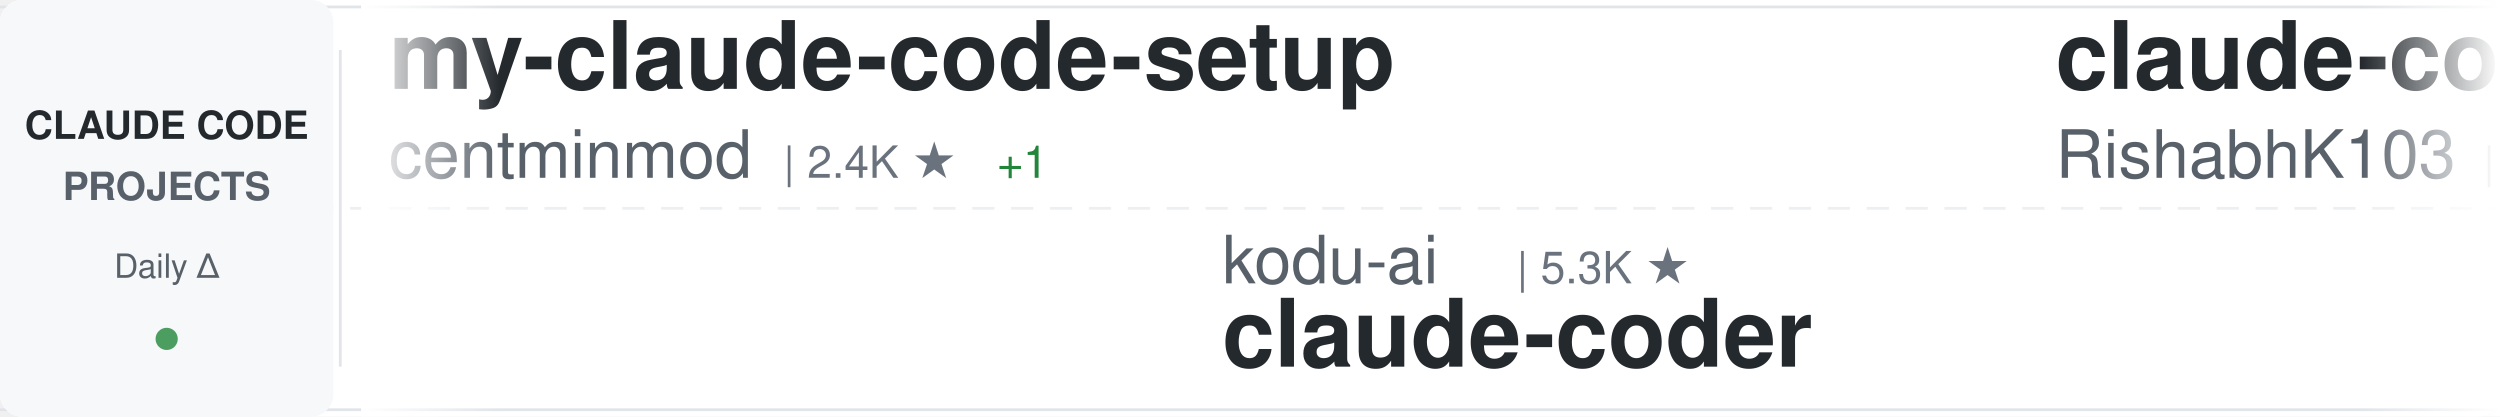
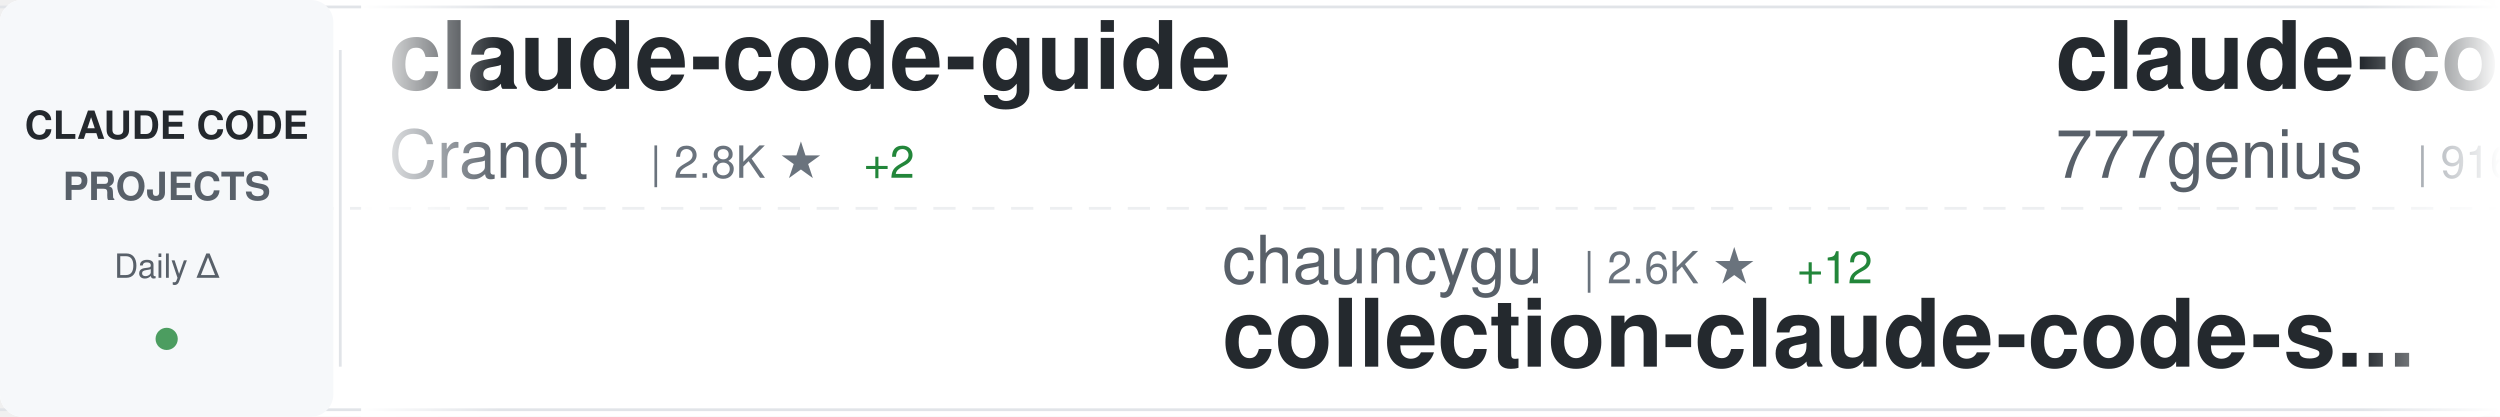
<svg xmlns="http://www.w3.org/2000/svg" width="900" height="150">
  <defs>
    <linearGradient id="awesomeLeftFade" x1="0%" y1="0%" x2="100%" y2="0%">
      <stop offset="0%" style="stop-color:#ffffff;stop-opacity:1" />
      <stop offset="100%" style="stop-color:#ffffff;stop-opacity:0" />
    </linearGradient>
    <linearGradient id="awesomeRightFade" x1="0%" y1="0%" x2="100%" y2="0%">
      <stop offset="0%" style="stop-color:#ffffff;stop-opacity:0" />
      <stop offset="100%" style="stop-color:#ffffff;stop-opacity:1" />
    </linearGradient>
  </defs>
  <rect width="900" height="150" fill="#ffffff" rx="8" />
  <rect x="0" y="2" width="900" height="1" fill="#e1e4e8" />
  <rect x="0" y="147" width="900" height="1" fill="#e1e4e8" />
  <line x1="0" y1="75" x2="900" y2="75" stroke="#e1e4e8" stroke-width="1" stroke-dasharray="8 6" opacity="0.6" />
  <rect x="0" y="0" width="120" height="150" fill="#f6f8fa" rx="8" />
  <text x="60" y="50" font-family="-apple-system, BlinkMacSystemFont, 'Segoe UI', Helvetica, Arial, sans-serif" font-size="14" font-weight="600" fill="#24292e" text-anchor="middle">CLAUDE CODE</text>
  <text x="60" y="72" font-family="-apple-system, BlinkMacSystemFont, 'Segoe UI', Helvetica, Arial, sans-serif" font-size="14" font-weight="600" fill="#586069" text-anchor="middle">PROJECTS</text>
  <text x="60" y="100" font-family="-apple-system, BlinkMacSystemFont, 'Segoe UI', Helvetica, Arial, sans-serif" font-size="12" font-weight="500" fill="#586069" text-anchor="middle">Daily Δ</text>
  <circle cx="60" cy="122" r="4" fill="#22863a" opacity="0.8" />
  <rect x="122" y="18" width="1" height="114" fill="#e1e4e8" />
  <clipPath id="awesomeTickerClip">
    <rect x="130" y="0" width="770" height="150" />
  </clipPath>
  <g clip-path="url(#awesomeTickerClip)">
    <g id="awesomeTickerItems">
      <animateTransform attributeName="transform" attributeType="XML" type="translate" from="0 0" to="-3000 0" dur="54s" repeatCount="indefinite" />
      <g transform="translate(0, 0)">
-         <text x="140" y="32" font-family="-apple-system, BlinkMacSystemFont, 'Segoe UI', Helvetica, Arial, sans-serif" font-size="34" font-weight="600" fill="#24292e">my-claude-code-setup</text>
-         <text x="140" y="64" font-family="-apple-system, BlinkMacSystemFont, 'Segoe UI', Helvetica, Arial, sans-serif" font-size="24" font-weight="400" fill="#586069">centminmod</text>
-         <text x="282" y="64" font-family="-apple-system, BlinkMacSystemFont, 'Segoe UI', Helvetica, Arial, sans-serif" font-size="16" font-weight="500" fill="#6a737d">| 2.4K ★</text>
-         <text x="359" y="64" font-family="-apple-system, BlinkMacSystemFont, 'Segoe UI', Helvetica, Arial, sans-serif" font-size="16" font-weight="500" fill="#22863a"> +1</text>
+         <text x="140" y="32" font-family="-apple-system, BlinkMacSystemFont, 'Segoe UI', Helvetica, Arial, sans-serif" font-size="34" font-weight="600" fill="#24292e">claude-code-guide</text>
+         <text x="140" y="64" font-family="-apple-system, BlinkMacSystemFont, 'Segoe UI', Helvetica, Arial, sans-serif" font-size="24" font-weight="400" fill="#586069">Cranot</text>
+         <text x="234" y="64" font-family="-apple-system, BlinkMacSystemFont, 'Segoe UI', Helvetica, Arial, sans-serif" font-size="16" font-weight="500" fill="#6a737d">| 2.8K ★</text>
+         <text x="311" y="64" font-family="-apple-system, BlinkMacSystemFont, 'Segoe UI', Helvetica, Arial, sans-serif" font-size="16" font-weight="500" fill="#22863a"> +2</text>
      </g>
      <g transform="translate(300, 0)">
-         <text x="140" y="102" font-family="-apple-system, BlinkMacSystemFont, 'Segoe UI', Helvetica, Arial, sans-serif" font-size="24" font-weight="400" fill="#586069">kodu-ai</text>
-         <text x="246" y="102" font-family="-apple-system, BlinkMacSystemFont, 'Segoe UI', Helvetica, Arial, sans-serif" font-size="16" font-weight="500" fill="#6a737d">| 5.3K ★</text>
-         <text x="140" y="132" font-family="-apple-system, BlinkMacSystemFont, 'Segoe UI', Helvetica, Arial, sans-serif" font-size="34" font-weight="600" fill="#24292e">claude-coder</text>
+         <text x="140" y="102" font-family="-apple-system, BlinkMacSystemFont, 'Segoe UI', Helvetica, Arial, sans-serif" font-size="24" font-weight="400" fill="#586069">chauncygu</text>
+         <text x="270" y="102" font-family="-apple-system, BlinkMacSystemFont, 'Segoe UI', Helvetica, Arial, sans-serif" font-size="16" font-weight="500" fill="#6a737d">| 2.6K ★</text>
+         <text x="347" y="102" font-family="-apple-system, BlinkMacSystemFont, 'Segoe UI', Helvetica, Arial, sans-serif" font-size="16" font-weight="500" fill="#22863a"> +12</text>
+         <text x="140" y="132" font-family="-apple-system, BlinkMacSystemFont, 'Segoe UI', Helvetica, Arial, sans-serif" font-size="34" font-weight="600" fill="#24292e">collection-claude-code-s...</text>
      </g>
      <g transform="translate(600, 0)">
-         <text x="140" y="32" font-family="-apple-system, BlinkMacSystemFont, 'Segoe UI', Helvetica, Arial, sans-serif" font-size="34" font-weight="600" fill="#24292e">claude-code</text>
-         <text x="140" y="64" font-family="-apple-system, BlinkMacSystemFont, 'Segoe UI', Helvetica, Arial, sans-serif" font-size="24" font-weight="400" fill="#586069">RishabhK103</text>
-         <text x="294" y="64" font-family="-apple-system, BlinkMacSystemFont, 'Segoe UI', Helvetica, Arial, sans-serif" font-size="16" font-weight="500" fill="#6a737d">| 89 ★</text>
+         <text x="140" y="32" font-family="-apple-system, BlinkMacSystemFont, 'Segoe UI', Helvetica, Arial, sans-serif" font-size="34" font-weight="600" fill="#24292e">claude-code-source-code</text>
+         <text x="140" y="64" font-family="-apple-system, BlinkMacSystemFont, 'Segoe UI', Helvetica, Arial, sans-serif" font-size="24" font-weight="400" fill="#586069">777genius</text>
+         <text x="270" y="64" font-family="-apple-system, BlinkMacSystemFont, 'Segoe UI', Helvetica, Arial, sans-serif" font-size="16" font-weight="500" fill="#6a737d">| 916 ★</text>
+         <text x="338" y="64" font-family="-apple-system, BlinkMacSystemFont, 'Segoe UI', Helvetica, Arial, sans-serif" font-size="16" font-weight="500" fill="#22863a"> +1</text>
      </g>
      <g transform="translate(900, 0)">
-         <text x="140" y="102" font-family="-apple-system, BlinkMacSystemFont, 'Segoe UI', Helvetica, Arial, sans-serif" font-size="24" font-weight="400" fill="#586069">freestylefly</text>
-         <text x="306" y="102" font-family="-apple-system, BlinkMacSystemFont, 'Segoe UI', Helvetica, Arial, sans-serif" font-size="16" font-weight="500" fill="#6a737d">| 126 ★</text>
+         <text x="140" y="102" font-family="-apple-system, BlinkMacSystemFont, 'Segoe UI', Helvetica, Arial, sans-serif" font-size="24" font-weight="400" fill="#586069">alex000kim</text>
+         <text x="282" y="102" font-family="-apple-system, BlinkMacSystemFont, 'Segoe UI', Helvetica, Arial, sans-serif" font-size="16" font-weight="500" fill="#6a737d">| 227 ★</text>
        <text x="140" y="132" font-family="-apple-system, BlinkMacSystemFont, 'Segoe UI', Helvetica, Arial, sans-serif" font-size="34" font-weight="600" fill="#24292e">claude-code</text>
      </g>
      <g transform="translate(1200, 0)">
-         <text x="140" y="32" font-family="-apple-system, BlinkMacSystemFont, 'Segoe UI', Helvetica, Arial, sans-serif" font-size="34" font-weight="600" fill="#24292e">claude-code-cheat-sheet</text>
-         <text x="140" y="64" font-family="-apple-system, BlinkMacSystemFont, 'Segoe UI', Helvetica, Arial, sans-serif" font-size="24" font-weight="400" fill="#586069">Njengah</text>
-         <text x="246" y="64" font-family="-apple-system, BlinkMacSystemFont, 'Segoe UI', Helvetica, Arial, sans-serif" font-size="16" font-weight="500" fill="#6a737d">| 1.8K ★</text>
-         <text x="323" y="64" font-family="-apple-system, BlinkMacSystemFont, 'Segoe UI', Helvetica, Arial, sans-serif" font-size="16" font-weight="500" fill="#22863a"> +2</text>
+         <text x="140" y="32" font-family="-apple-system, BlinkMacSystemFont, 'Segoe UI', Helvetica, Arial, sans-serif" font-size="34" font-weight="600" fill="#24292e">learn-claude-code</text>
+         <text x="140" y="64" font-family="-apple-system, BlinkMacSystemFont, 'Segoe UI', Helvetica, Arial, sans-serif" font-size="24" font-weight="400" fill="#586069">shareAI-lab</text>
+         <text x="294" y="64" font-family="-apple-system, BlinkMacSystemFont, 'Segoe UI', Helvetica, Arial, sans-serif" font-size="16" font-weight="500" fill="#6a737d">| 66.5K ★</text>
+         <text x="380" y="64" font-family="-apple-system, BlinkMacSystemFont, 'Segoe UI', Helvetica, Arial, sans-serif" font-size="16" font-weight="500" fill="#22863a"> +145</text>
      </g>
      <g transform="translate(1500, 0)">
-         <text x="140" y="102" font-family="-apple-system, BlinkMacSystemFont, 'Segoe UI', Helvetica, Arial, sans-serif" font-size="24" font-weight="400" fill="#586069">Maciek-roboblog</text>
-         <text x="342" y="102" font-family="-apple-system, BlinkMacSystemFont, 'Segoe UI', Helvetica, Arial, sans-serif" font-size="16" font-weight="500" fill="#6a737d">| 8.2K ★</text>
-         <text x="419" y="102" font-family="-apple-system, BlinkMacSystemFont, 'Segoe UI', Helvetica, Arial, sans-serif" font-size="16" font-weight="500" fill="#22863a"> +3</text>
-         <text x="140" y="132" font-family="-apple-system, BlinkMacSystemFont, 'Segoe UI', Helvetica, Arial, sans-serif" font-size="34" font-weight="600" fill="#24292e">Claude-Code-Usage-Monito...</text>
+         <text x="140" y="102" font-family="-apple-system, BlinkMacSystemFont, 'Segoe UI', Helvetica, Arial, sans-serif" font-size="24" font-weight="400" fill="#586069">wanshuiyin</text>
+         <text x="282" y="102" font-family="-apple-system, BlinkMacSystemFont, 'Segoe UI', Helvetica, Arial, sans-serif" font-size="16" font-weight="500" fill="#6a737d">| 12.1K ★</text>
+         <text x="368" y="102" font-family="-apple-system, BlinkMacSystemFont, 'Segoe UI', Helvetica, Arial, sans-serif" font-size="16" font-weight="500" fill="#22863a"> +52</text>
+         <text x="140" y="132" font-family="-apple-system, BlinkMacSystemFont, 'Segoe UI', Helvetica, Arial, sans-serif" font-size="34" font-weight="600" fill="#24292e">Auto-claude-code-researc...</text>
      </g>
      <g transform="translate(1800, 0)">
-         <text x="140" y="32" font-family="-apple-system, BlinkMacSystemFont, 'Segoe UI', Helvetica, Arial, sans-serif" font-size="34" font-weight="600" fill="#24292e">claude-code-engineering</text>
-         <text x="140" y="64" font-family="-apple-system, BlinkMacSystemFont, 'Segoe UI', Helvetica, Arial, sans-serif" font-size="24" font-weight="400" fill="#586069">huangjia2019</text>
-         <text x="306" y="64" font-family="-apple-system, BlinkMacSystemFont, 'Segoe UI', Helvetica, Arial, sans-serif" font-size="16" font-weight="500" fill="#6a737d">| 832 ★</text>
-         <text x="374" y="64" font-family="-apple-system, BlinkMacSystemFont, 'Segoe UI', Helvetica, Arial, sans-serif" font-size="16" font-weight="500" fill="#22863a"> +3</text>
+         <text x="140" y="32" font-family="-apple-system, BlinkMacSystemFont, 'Segoe UI', Helvetica, Arial, sans-serif" font-size="34" font-weight="600" fill="#24292e">claude-code-proxy</text>
+         <text x="140" y="64" font-family="-apple-system, BlinkMacSystemFont, 'Segoe UI', Helvetica, Arial, sans-serif" font-size="24" font-weight="400" fill="#586069">fuergaosi233</text>
+         <text x="306" y="64" font-family="-apple-system, BlinkMacSystemFont, 'Segoe UI', Helvetica, Arial, sans-serif" font-size="16" font-weight="500" fill="#6a737d">| 2.7K ★</text>
      </g>
      <g transform="translate(2100, 0)">
-         <text x="140" y="102" font-family="-apple-system, BlinkMacSystemFont, 'Segoe UI', Helvetica, Arial, sans-serif" font-size="24" font-weight="400" fill="#586069">catlog22</text>
-         <text x="258" y="102" font-family="-apple-system, BlinkMacSystemFont, 'Segoe UI', Helvetica, Arial, sans-serif" font-size="16" font-weight="500" fill="#6a737d">| 2.1K ★</text>
-         <text x="335" y="102" font-family="-apple-system, BlinkMacSystemFont, 'Segoe UI', Helvetica, Arial, sans-serif" font-size="16" font-weight="500" fill="#22863a"> +2</text>
-         <text x="140" y="132" font-family="-apple-system, BlinkMacSystemFont, 'Segoe UI', Helvetica, Arial, sans-serif" font-size="34" font-weight="600" fill="#24292e">Claude-Code-Workflow</text>
+         <text x="140" y="102" font-family="-apple-system, BlinkMacSystemFont, 'Segoe UI', Helvetica, Arial, sans-serif" font-size="24" font-weight="400" fill="#586069">jqueryscript</text>
+         <text x="306" y="102" font-family="-apple-system, BlinkMacSystemFont, 'Segoe UI', Helvetica, Arial, sans-serif" font-size="16" font-weight="500" fill="#6a737d">| 423 ★</text>
+         <text x="140" y="132" font-family="-apple-system, BlinkMacSystemFont, 'Segoe UI', Helvetica, Arial, sans-serif" font-size="34" font-weight="600" fill="#24292e">awesome-claude-code</text>
      </g>
      <g transform="translate(2400, 0)">
-         <text x="140" y="32" font-family="-apple-system, BlinkMacSystemFont, 'Segoe UI', Helvetica, Arial, sans-serif" font-size="34" font-weight="600" fill="#24292e">claude-code-router</text>
-         <text x="140" y="64" font-family="-apple-system, BlinkMacSystemFont, 'Segoe UI', Helvetica, Arial, sans-serif" font-size="24" font-weight="400" fill="#586069">musistudio</text>
-         <text x="282" y="64" font-family="-apple-system, BlinkMacSystemFont, 'Segoe UI', Helvetica, Arial, sans-serif" font-size="16" font-weight="500" fill="#6a737d">| 35.0K ★</text>
-         <text x="368" y="64" font-family="-apple-system, BlinkMacSystemFont, 'Segoe UI', Helvetica, Arial, sans-serif" font-size="16" font-weight="500" fill="#22863a"> +29</text>
+         <text x="140" y="32" font-family="-apple-system, BlinkMacSystemFont, 'Segoe UI', Helvetica, Arial, sans-serif" font-size="34" font-weight="600" fill="#24292e">claude-code-workflows</text>
+         <text x="140" y="64" font-family="-apple-system, BlinkMacSystemFont, 'Segoe UI', Helvetica, Arial, sans-serif" font-size="24" font-weight="400" fill="#586069">OneRedOak</text>
+         <text x="270" y="64" font-family="-apple-system, BlinkMacSystemFont, 'Segoe UI', Helvetica, Arial, sans-serif" font-size="16" font-weight="500" fill="#6a737d">| 3.8K ★</text>
+         <text x="347" y="64" font-family="-apple-system, BlinkMacSystemFont, 'Segoe UI', Helvetica, Arial, sans-serif" font-size="16" font-weight="500" fill="#22863a"> +3</text>
      </g>
      <g transform="translate(2700, 0)">
-         <text x="140" y="102" font-family="-apple-system, BlinkMacSystemFont, 'Segoe UI', Helvetica, Arial, sans-serif" font-size="24" font-weight="400" fill="#586069">sugyan</text>
-         <text x="234" y="102" font-family="-apple-system, BlinkMacSystemFont, 'Segoe UI', Helvetica, Arial, sans-serif" font-size="16" font-weight="500" fill="#6a737d">| 1.1K ★</text>
-         <text x="311" y="102" font-family="-apple-system, BlinkMacSystemFont, 'Segoe UI', Helvetica, Arial, sans-serif" font-size="16" font-weight="500" fill="#22863a"> +1</text>
-         <text x="140" y="132" font-family="-apple-system, BlinkMacSystemFont, 'Segoe UI', Helvetica, Arial, sans-serif" font-size="34" font-weight="600" fill="#24292e">claude-code-webui</text>
+         <text x="140" y="102" font-family="-apple-system, BlinkMacSystemFont, 'Segoe UI', Helvetica, Arial, sans-serif" font-size="24" font-weight="400" fill="#586069">feiskyer</text>
+         <text x="258" y="102" font-family="-apple-system, BlinkMacSystemFont, 'Segoe UI', Helvetica, Arial, sans-serif" font-size="16" font-weight="500" fill="#6a737d">| 1.6K ★</text>
+         <text x="335" y="102" font-family="-apple-system, BlinkMacSystemFont, 'Segoe UI', Helvetica, Arial, sans-serif" font-size="16" font-weight="500" fill="#22863a"> +1</text>
+         <text x="140" y="132" font-family="-apple-system, BlinkMacSystemFont, 'Segoe UI', Helvetica, Arial, sans-serif" font-size="34" font-weight="600" fill="#24292e">claude-code-settings</text>
      </g>
      <g transform="translate(3000, 0)">
-         <text x="140" y="32" font-family="-apple-system, BlinkMacSystemFont, 'Segoe UI', Helvetica, Arial, sans-serif" font-size="34" font-weight="600" fill="#24292e">my-claude-code-setup</text>
-         <text x="140" y="64" font-family="-apple-system, BlinkMacSystemFont, 'Segoe UI', Helvetica, Arial, sans-serif" font-size="24" font-weight="400" fill="#586069">centminmod</text>
-         <text x="282" y="64" font-family="-apple-system, BlinkMacSystemFont, 'Segoe UI', Helvetica, Arial, sans-serif" font-size="16" font-weight="500" fill="#6a737d">| 2.4K ★</text>
-         <text x="359" y="64" font-family="-apple-system, BlinkMacSystemFont, 'Segoe UI', Helvetica, Arial, sans-serif" font-size="16" font-weight="500" fill="#22863a"> +1</text>
+         <text x="140" y="32" font-family="-apple-system, BlinkMacSystemFont, 'Segoe UI', Helvetica, Arial, sans-serif" font-size="34" font-weight="600" fill="#24292e">claude-code-guide</text>
+         <text x="140" y="64" font-family="-apple-system, BlinkMacSystemFont, 'Segoe UI', Helvetica, Arial, sans-serif" font-size="24" font-weight="400" fill="#586069">Cranot</text>
+         <text x="234" y="64" font-family="-apple-system, BlinkMacSystemFont, 'Segoe UI', Helvetica, Arial, sans-serif" font-size="16" font-weight="500" fill="#6a737d">| 2.8K ★</text>
+         <text x="311" y="64" font-family="-apple-system, BlinkMacSystemFont, 'Segoe UI', Helvetica, Arial, sans-serif" font-size="16" font-weight="500" fill="#22863a"> +2</text>
      </g>
      <g transform="translate(3300, 0)">
-         <text x="140" y="102" font-family="-apple-system, BlinkMacSystemFont, 'Segoe UI', Helvetica, Arial, sans-serif" font-size="24" font-weight="400" fill="#586069">kodu-ai</text>
-         <text x="246" y="102" font-family="-apple-system, BlinkMacSystemFont, 'Segoe UI', Helvetica, Arial, sans-serif" font-size="16" font-weight="500" fill="#6a737d">| 5.3K ★</text>
-         <text x="140" y="132" font-family="-apple-system, BlinkMacSystemFont, 'Segoe UI', Helvetica, Arial, sans-serif" font-size="34" font-weight="600" fill="#24292e">claude-coder</text>
+         <text x="140" y="102" font-family="-apple-system, BlinkMacSystemFont, 'Segoe UI', Helvetica, Arial, sans-serif" font-size="24" font-weight="400" fill="#586069">chauncygu</text>
+         <text x="270" y="102" font-family="-apple-system, BlinkMacSystemFont, 'Segoe UI', Helvetica, Arial, sans-serif" font-size="16" font-weight="500" fill="#6a737d">| 2.6K ★</text>
+         <text x="347" y="102" font-family="-apple-system, BlinkMacSystemFont, 'Segoe UI', Helvetica, Arial, sans-serif" font-size="16" font-weight="500" fill="#22863a"> +12</text>
+         <text x="140" y="132" font-family="-apple-system, BlinkMacSystemFont, 'Segoe UI', Helvetica, Arial, sans-serif" font-size="34" font-weight="600" fill="#24292e">collection-claude-code-s...</text>
      </g>
      <g transform="translate(3600, 0)">
-         <text x="140" y="32" font-family="-apple-system, BlinkMacSystemFont, 'Segoe UI', Helvetica, Arial, sans-serif" font-size="34" font-weight="600" fill="#24292e">claude-code</text>
-         <text x="140" y="64" font-family="-apple-system, BlinkMacSystemFont, 'Segoe UI', Helvetica, Arial, sans-serif" font-size="24" font-weight="400" fill="#586069">RishabhK103</text>
-         <text x="294" y="64" font-family="-apple-system, BlinkMacSystemFont, 'Segoe UI', Helvetica, Arial, sans-serif" font-size="16" font-weight="500" fill="#6a737d">| 89 ★</text>
+         <text x="140" y="32" font-family="-apple-system, BlinkMacSystemFont, 'Segoe UI', Helvetica, Arial, sans-serif" font-size="34" font-weight="600" fill="#24292e">claude-code-source-code</text>
+         <text x="140" y="64" font-family="-apple-system, BlinkMacSystemFont, 'Segoe UI', Helvetica, Arial, sans-serif" font-size="24" font-weight="400" fill="#586069">777genius</text>
+         <text x="270" y="64" font-family="-apple-system, BlinkMacSystemFont, 'Segoe UI', Helvetica, Arial, sans-serif" font-size="16" font-weight="500" fill="#6a737d">| 916 ★</text>
+         <text x="338" y="64" font-family="-apple-system, BlinkMacSystemFont, 'Segoe UI', Helvetica, Arial, sans-serif" font-size="16" font-weight="500" fill="#22863a"> +1</text>
      </g>
      <g transform="translate(3900, 0)">
-         <text x="140" y="102" font-family="-apple-system, BlinkMacSystemFont, 'Segoe UI', Helvetica, Arial, sans-serif" font-size="24" font-weight="400" fill="#586069">freestylefly</text>
-         <text x="306" y="102" font-family="-apple-system, BlinkMacSystemFont, 'Segoe UI', Helvetica, Arial, sans-serif" font-size="16" font-weight="500" fill="#6a737d">| 126 ★</text>
+         <text x="140" y="102" font-family="-apple-system, BlinkMacSystemFont, 'Segoe UI', Helvetica, Arial, sans-serif" font-size="24" font-weight="400" fill="#586069">alex000kim</text>
+         <text x="282" y="102" font-family="-apple-system, BlinkMacSystemFont, 'Segoe UI', Helvetica, Arial, sans-serif" font-size="16" font-weight="500" fill="#6a737d">| 227 ★</text>
        <text x="140" y="132" font-family="-apple-system, BlinkMacSystemFont, 'Segoe UI', Helvetica, Arial, sans-serif" font-size="34" font-weight="600" fill="#24292e">claude-code</text>
      </g>
    </g>
  </g>
  <rect x="130" y="0" width="50" height="150" fill="url(#awesomeLeftFade)" />
  <rect x="850" y="0" width="50" height="150" fill="url(#awesomeRightFade)" />
</svg>
